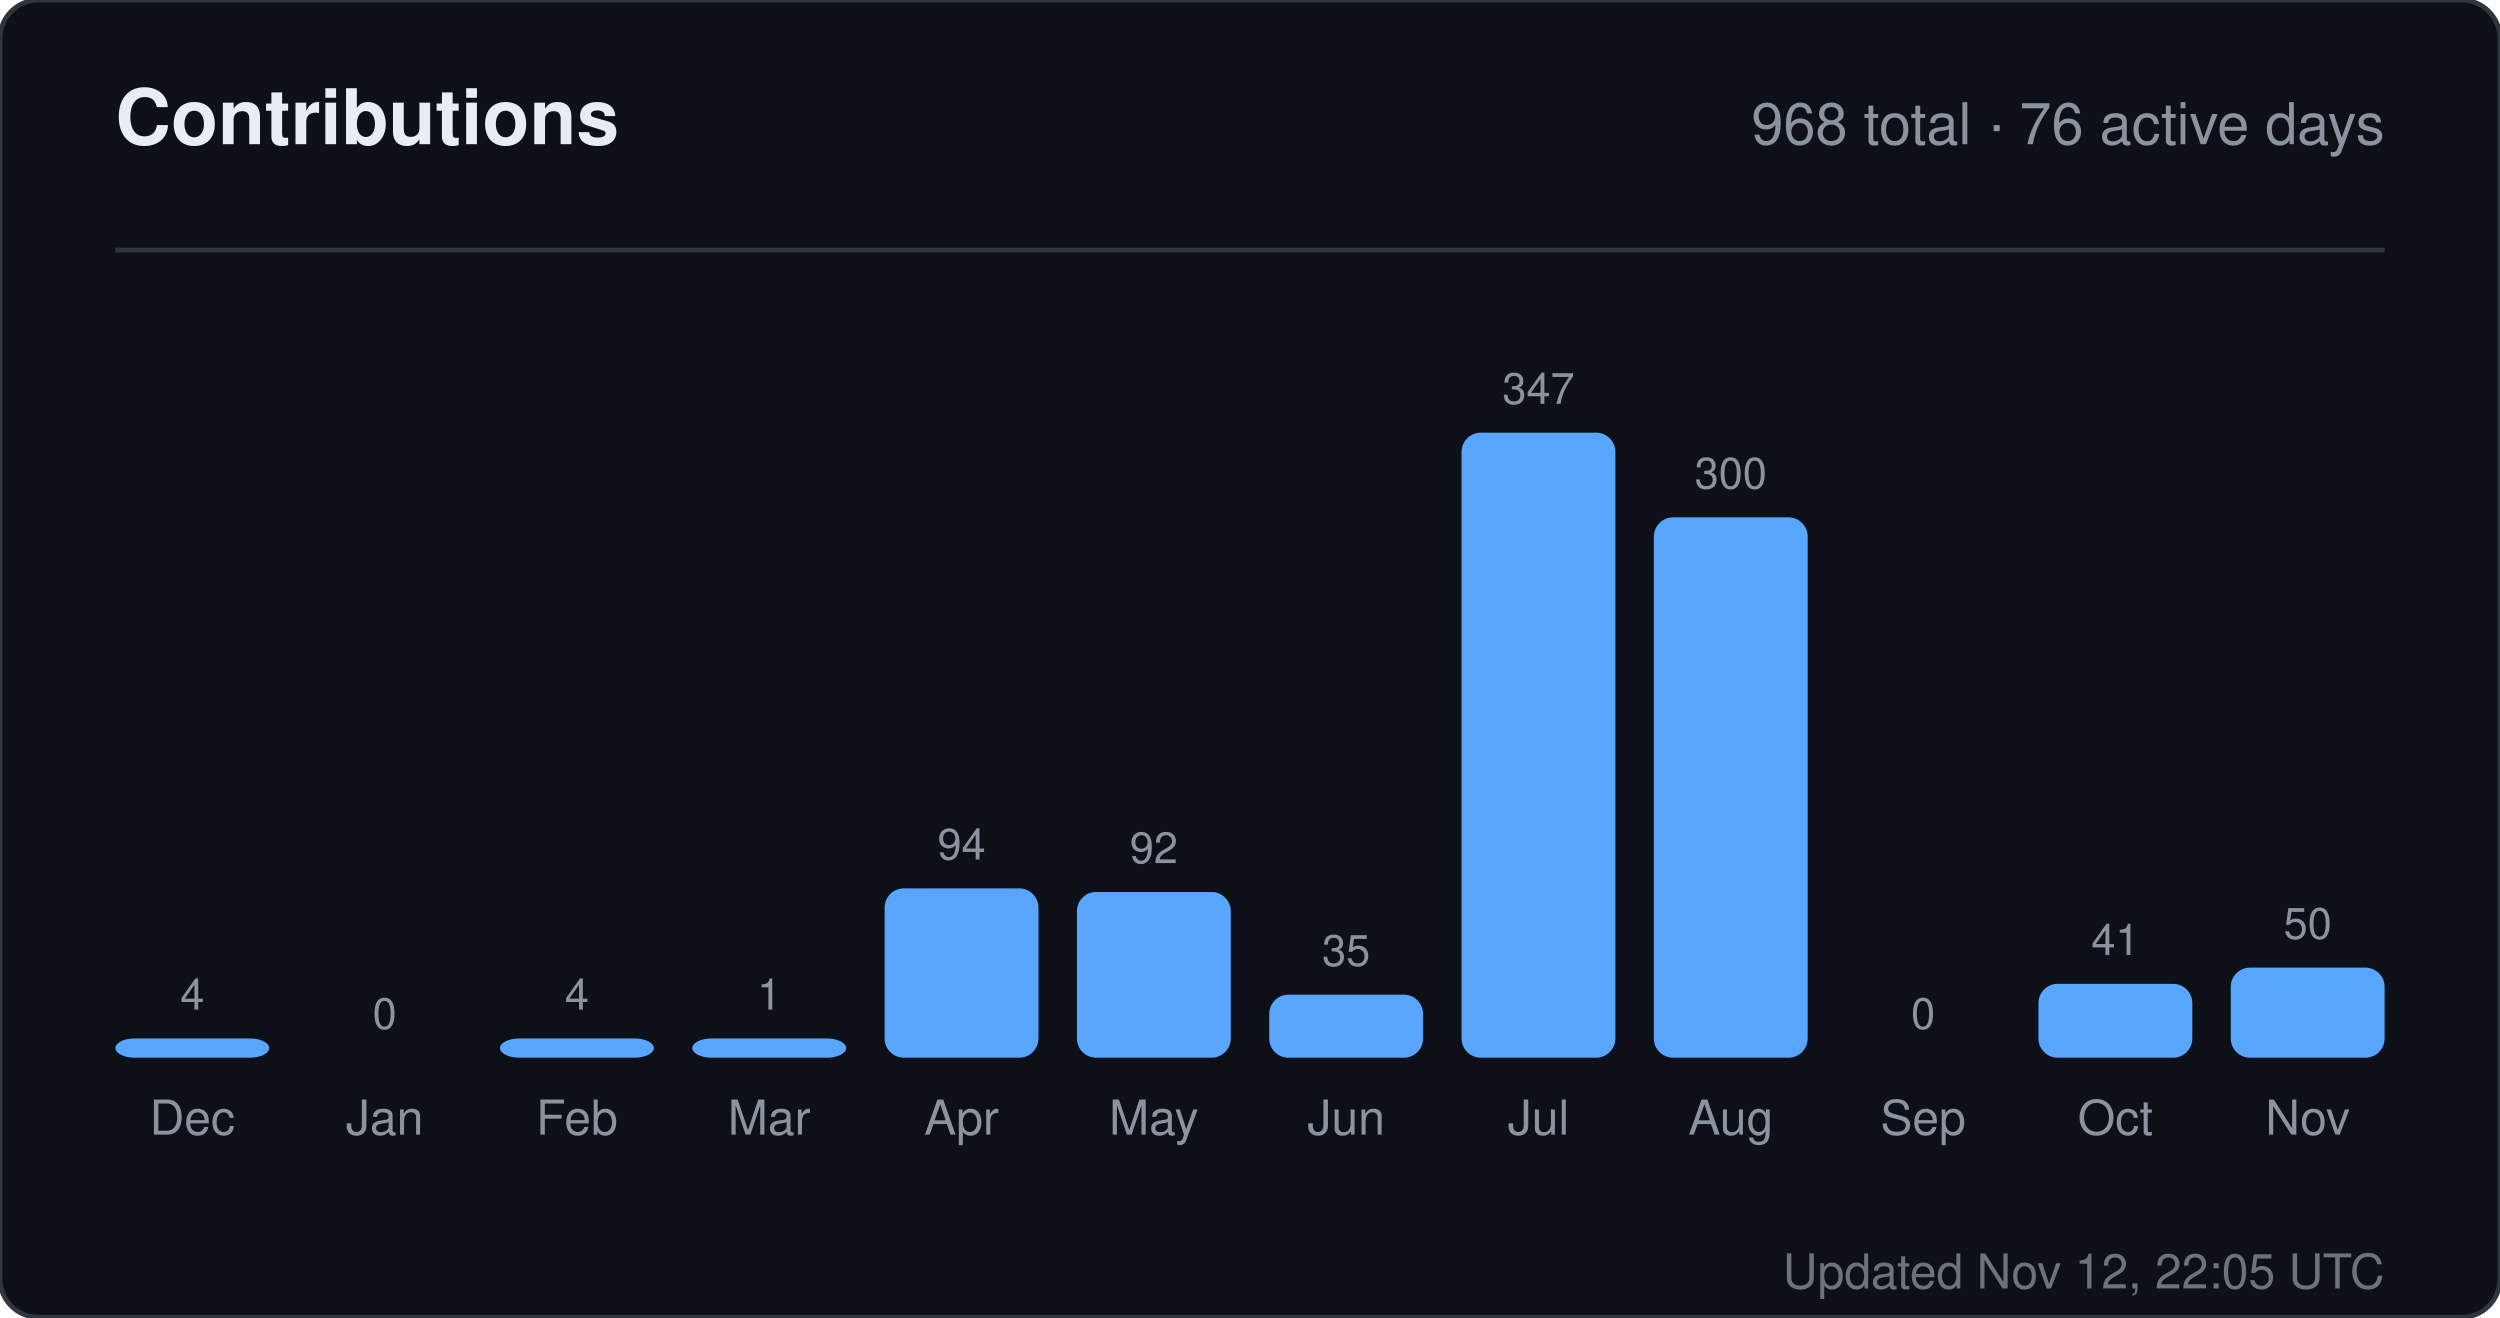
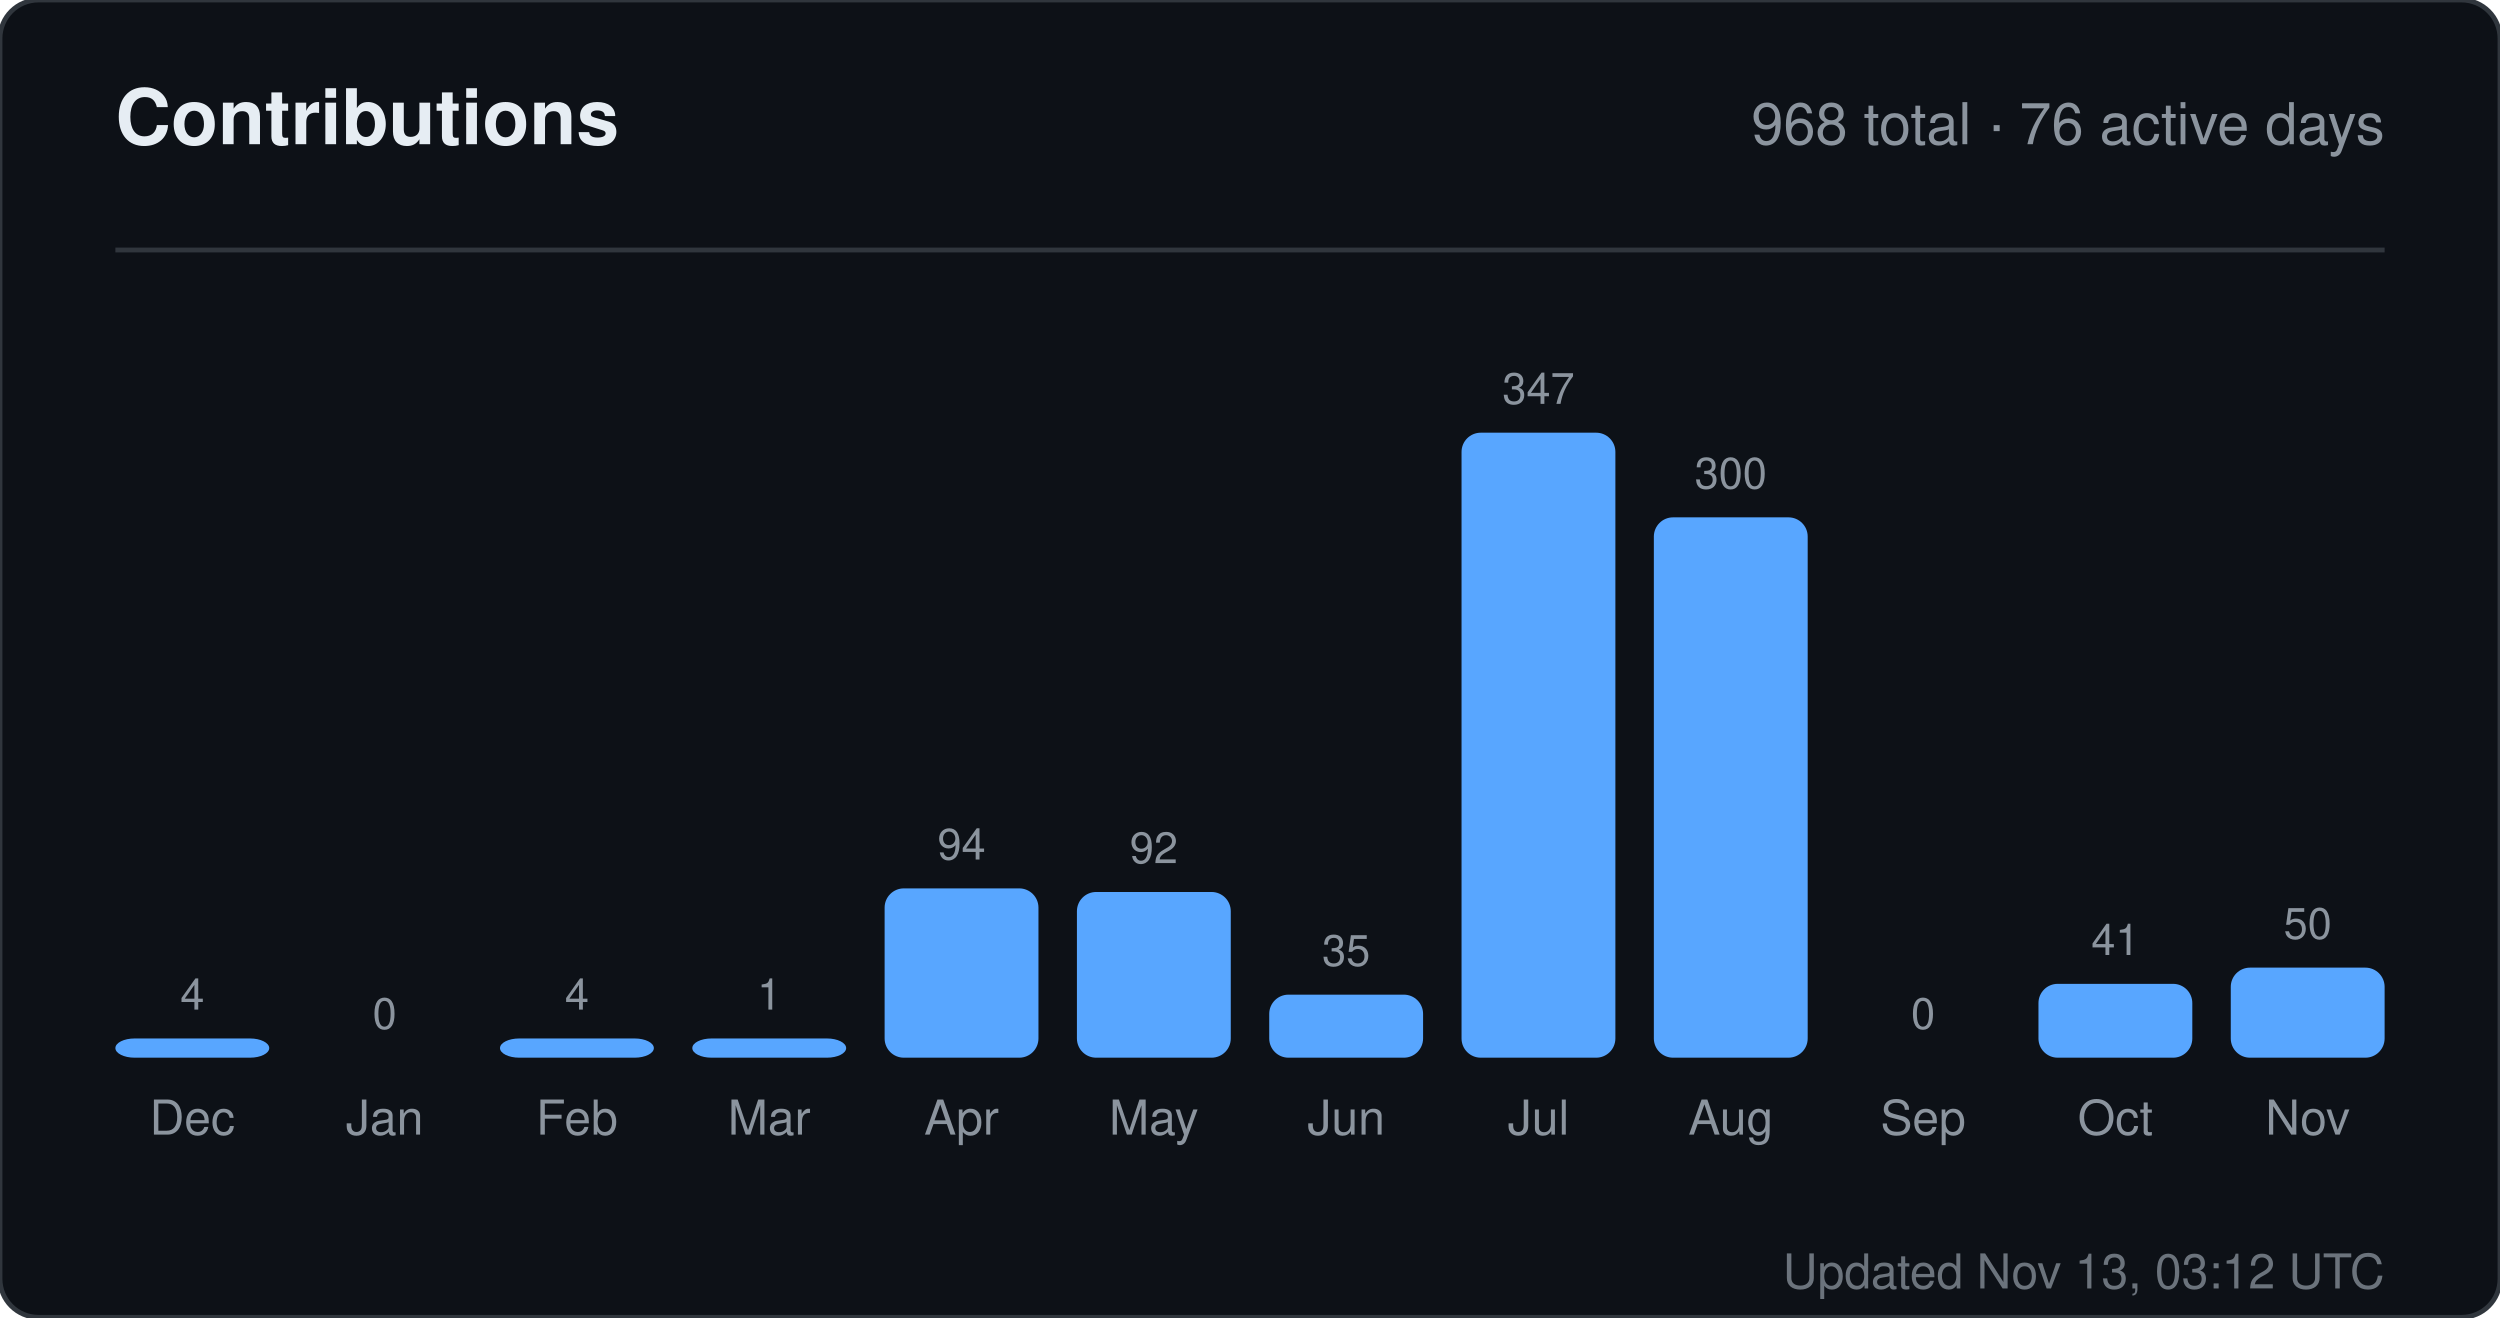
<svg xmlns="http://www.w3.org/2000/svg" width="520" height="274" viewBox="0 0 520 274" role="img" aria-label="Contributions for sandiirawan12">
  <rect width="520" height="274" rx="8" fill="#0d1117" stroke="#30363d" />
  <g font-family="-apple-system, BlinkMacSystemFont, Segoe UI, Helvetica, Arial, sans-serif">
    <text x="24" y="30" fill="#e6edf3" font-size="16" font-weight="700">Contributions</text>
    <text x="496" y="30" fill="#8b949e" font-size="12" text-anchor="end">968 total · 76 active days</text>
    <line x1="24" y1="52" x2="496" y2="52" stroke="#30363d" />
    <text x="40" y="210" fill="#8b949e" font-size="9" text-anchor="middle">4</text>
    <rect x="24" y="216" width="32" height="4" rx="4" fill="#58a6ff" />
    <text x="40" y="236" fill="#8b949e" font-size="10" text-anchor="middle">Dec</text>
    <text x="80" y="214" fill="#8b949e" font-size="9" text-anchor="middle">0</text>
    <rect x="64" y="220" width="32" height="0" rx="4" fill="#58a6ff" />
    <text x="80" y="236" fill="#8b949e" font-size="10" text-anchor="middle">Jan</text>
    <text x="120" y="210" fill="#8b949e" font-size="9" text-anchor="middle">4</text>
    <rect x="104" y="216" width="32" height="4" rx="4" fill="#58a6ff" />
    <text x="120" y="236" fill="#8b949e" font-size="10" text-anchor="middle">Feb</text>
    <text x="160" y="210" fill="#8b949e" font-size="9" text-anchor="middle">1</text>
    <rect x="144" y="216" width="32" height="4" rx="4" fill="#58a6ff" />
    <text x="160" y="236" fill="#8b949e" font-size="10" text-anchor="middle">Mar</text>
    <text x="200" y="178.784" fill="#8b949e" font-size="9" text-anchor="middle">94</text>
    <rect x="184" y="184.784" width="32" height="35.216" rx="4" fill="#58a6ff" />
    <text x="200" y="236" fill="#8b949e" font-size="10" text-anchor="middle">Apr</text>
    <text x="240" y="179.533" fill="#8b949e" font-size="9" text-anchor="middle">92</text>
    <rect x="224" y="185.533" width="32" height="34.467" rx="4" fill="#58a6ff" />
    <text x="240" y="236" fill="#8b949e" font-size="10" text-anchor="middle">May</text>
    <text x="280" y="200.888" fill="#8b949e" font-size="9" text-anchor="middle">35</text>
    <rect x="264" y="206.888" width="32" height="13.112" rx="4" fill="#58a6ff" />
    <text x="280" y="236" fill="#8b949e" font-size="10" text-anchor="middle">Jun</text>
    <text x="320" y="84" fill="#8b949e" font-size="9" text-anchor="middle">347</text>
    <rect x="304" y="90" width="32" height="130" rx="4" fill="#58a6ff" />
    <text x="320" y="236" fill="#8b949e" font-size="10" text-anchor="middle">Jul</text>
    <text x="360" y="101.608" fill="#8b949e" font-size="9" text-anchor="middle">300</text>
    <rect x="344" y="107.608" width="32" height="112.392" rx="4" fill="#58a6ff" />
    <text x="360" y="236" fill="#8b949e" font-size="10" text-anchor="middle">Aug</text>
    <text x="400" y="214" fill="#8b949e" font-size="9" text-anchor="middle">0</text>
    <rect x="384" y="220" width="32" height="0" rx="4" fill="#58a6ff" />
    <text x="400" y="236" fill="#8b949e" font-size="10" text-anchor="middle">Sep</text>
    <text x="440" y="198.64" fill="#8b949e" font-size="9" text-anchor="middle">41</text>
    <rect x="424" y="204.64" width="32" height="15.36" rx="4" fill="#58a6ff" />
    <text x="440" y="236" fill="#8b949e" font-size="10" text-anchor="middle">Oct</text>
    <text x="480" y="195.268" fill="#8b949e" font-size="9" text-anchor="middle">50</text>
    <rect x="464" y="201.268" width="32" height="18.732" rx="4" fill="#58a6ff" />
    <text x="480" y="236" fill="#8b949e" font-size="10" text-anchor="middle">Nov</text>
-     <text x="496" y="268" fill="#8b949e" font-size="10" text-anchor="end" opacity="0.75">Updated Nov 12, 22:05 UTC</text>
+     <text x="496" y="268" fill="#8b949e" font-size="10" text-anchor="end" opacity="0.75">Updated Nov 13, 03:12 UTC</text>
  </g>
</svg>
